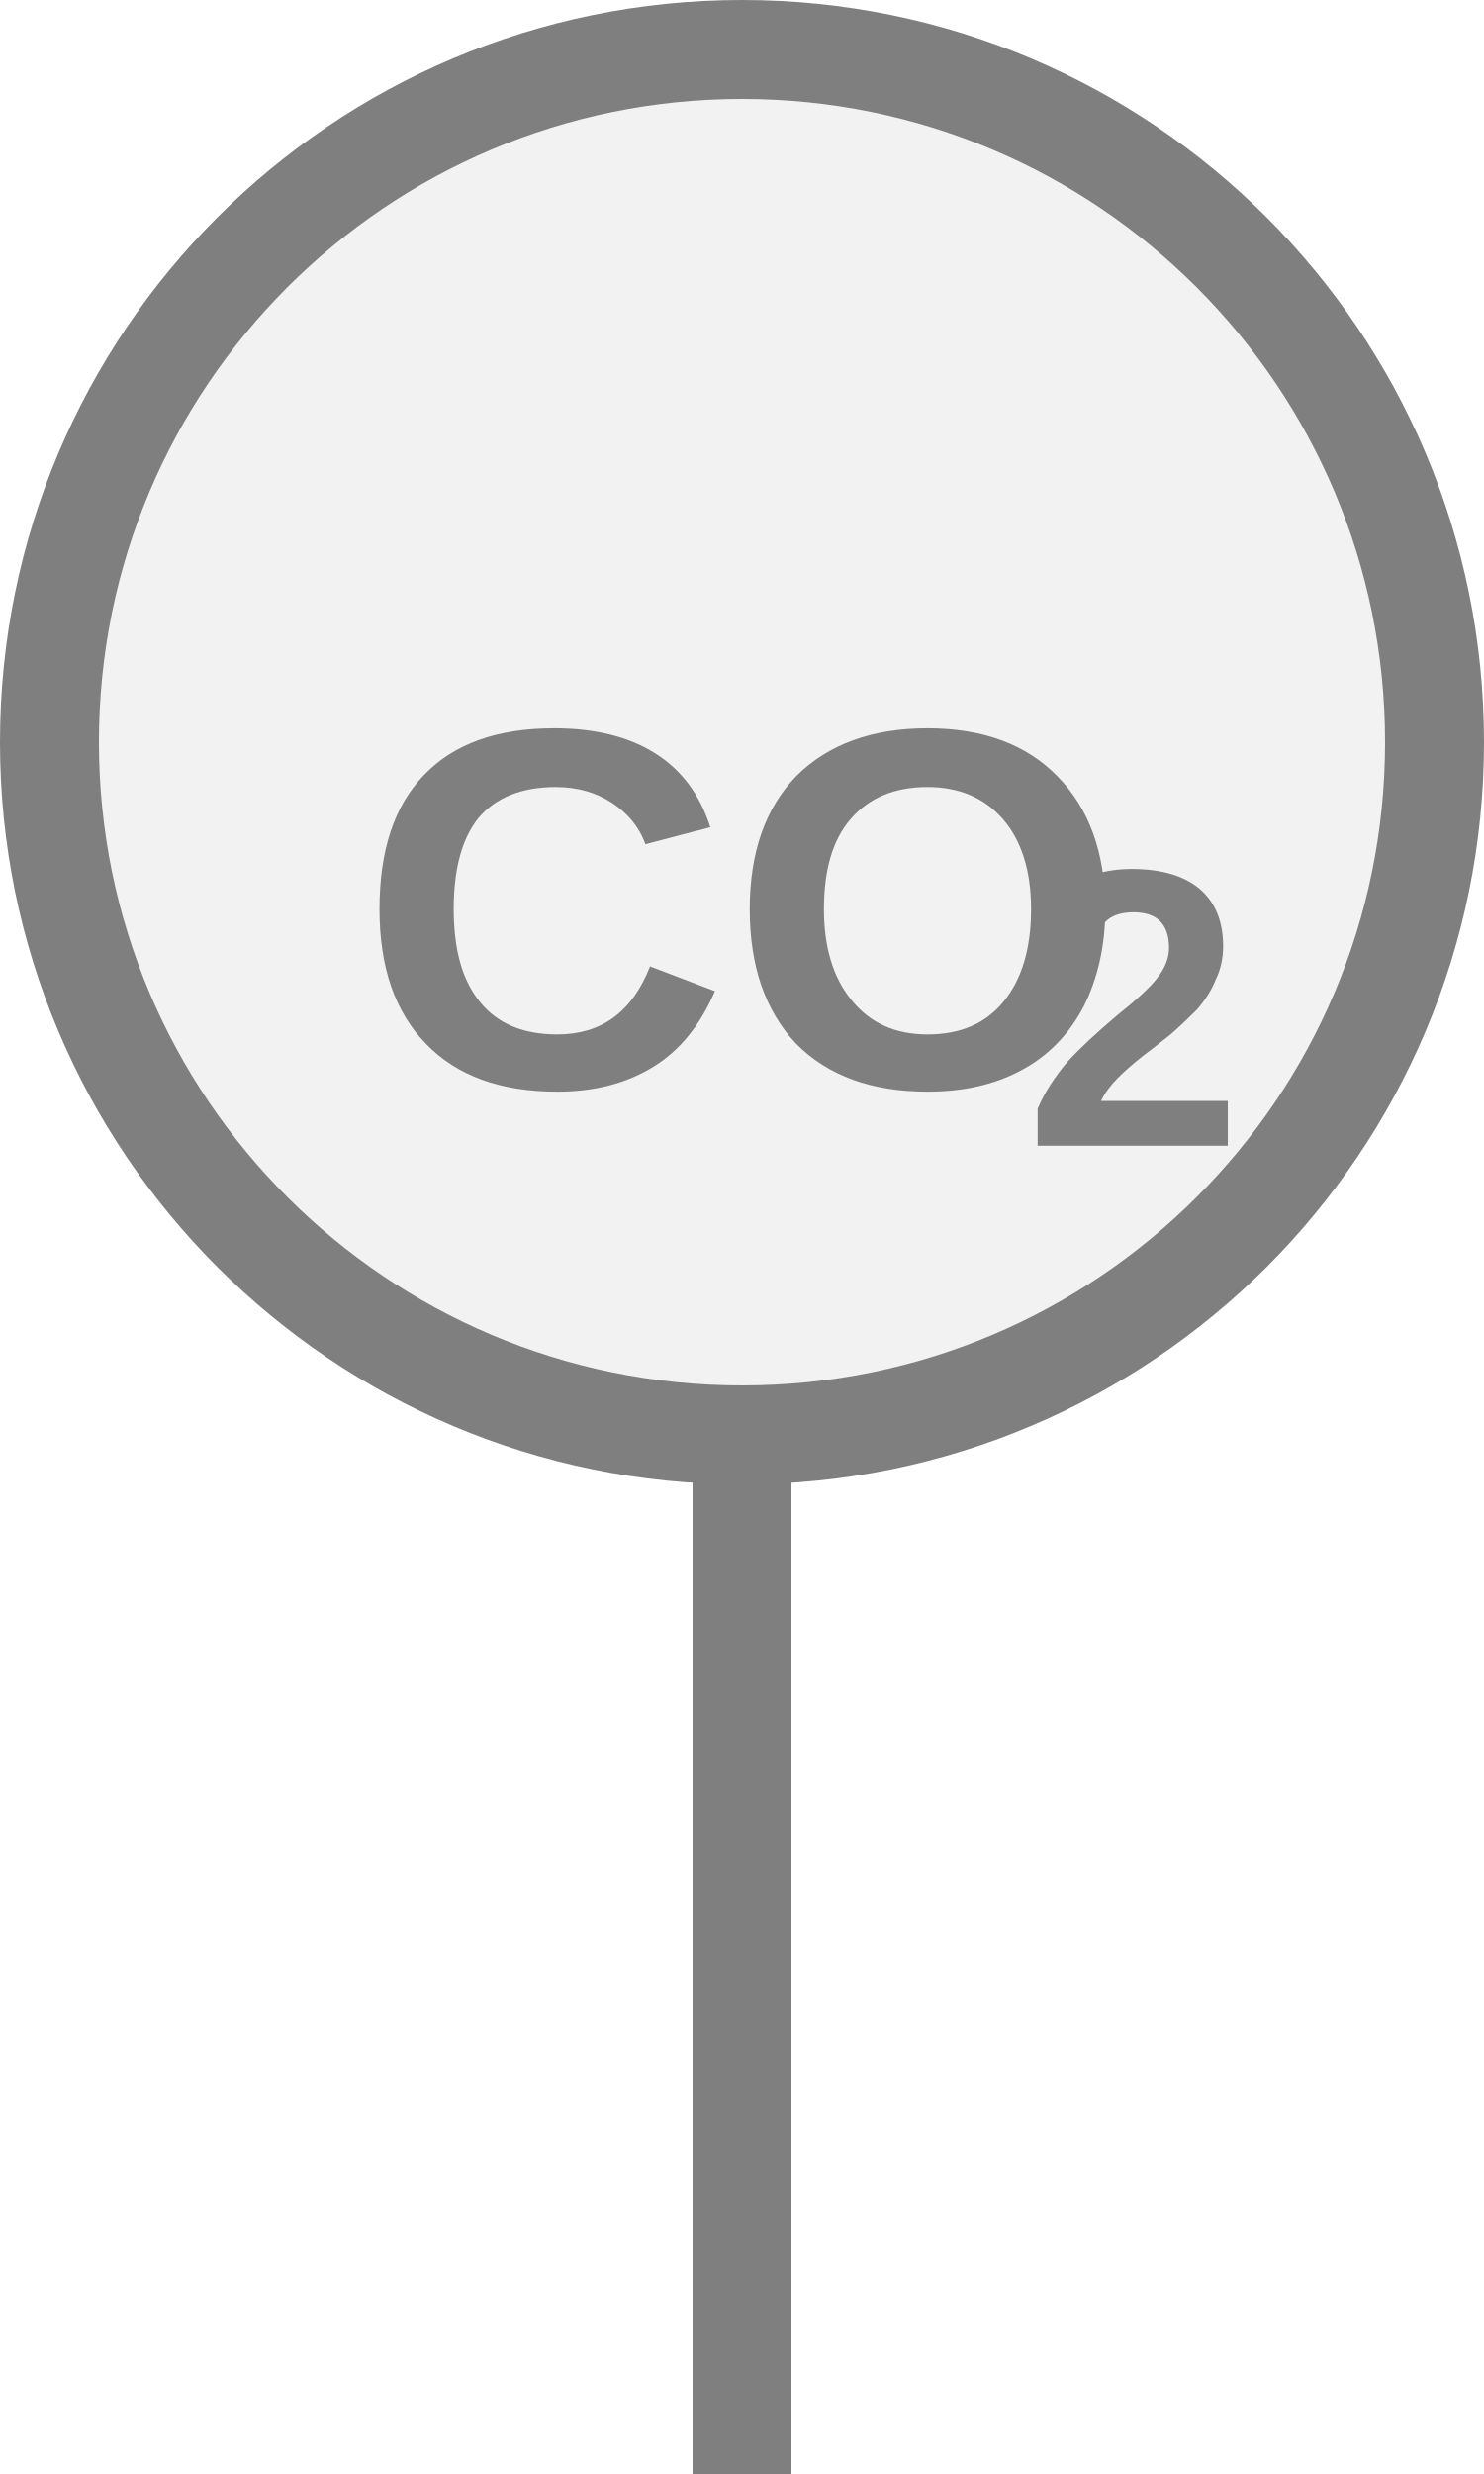
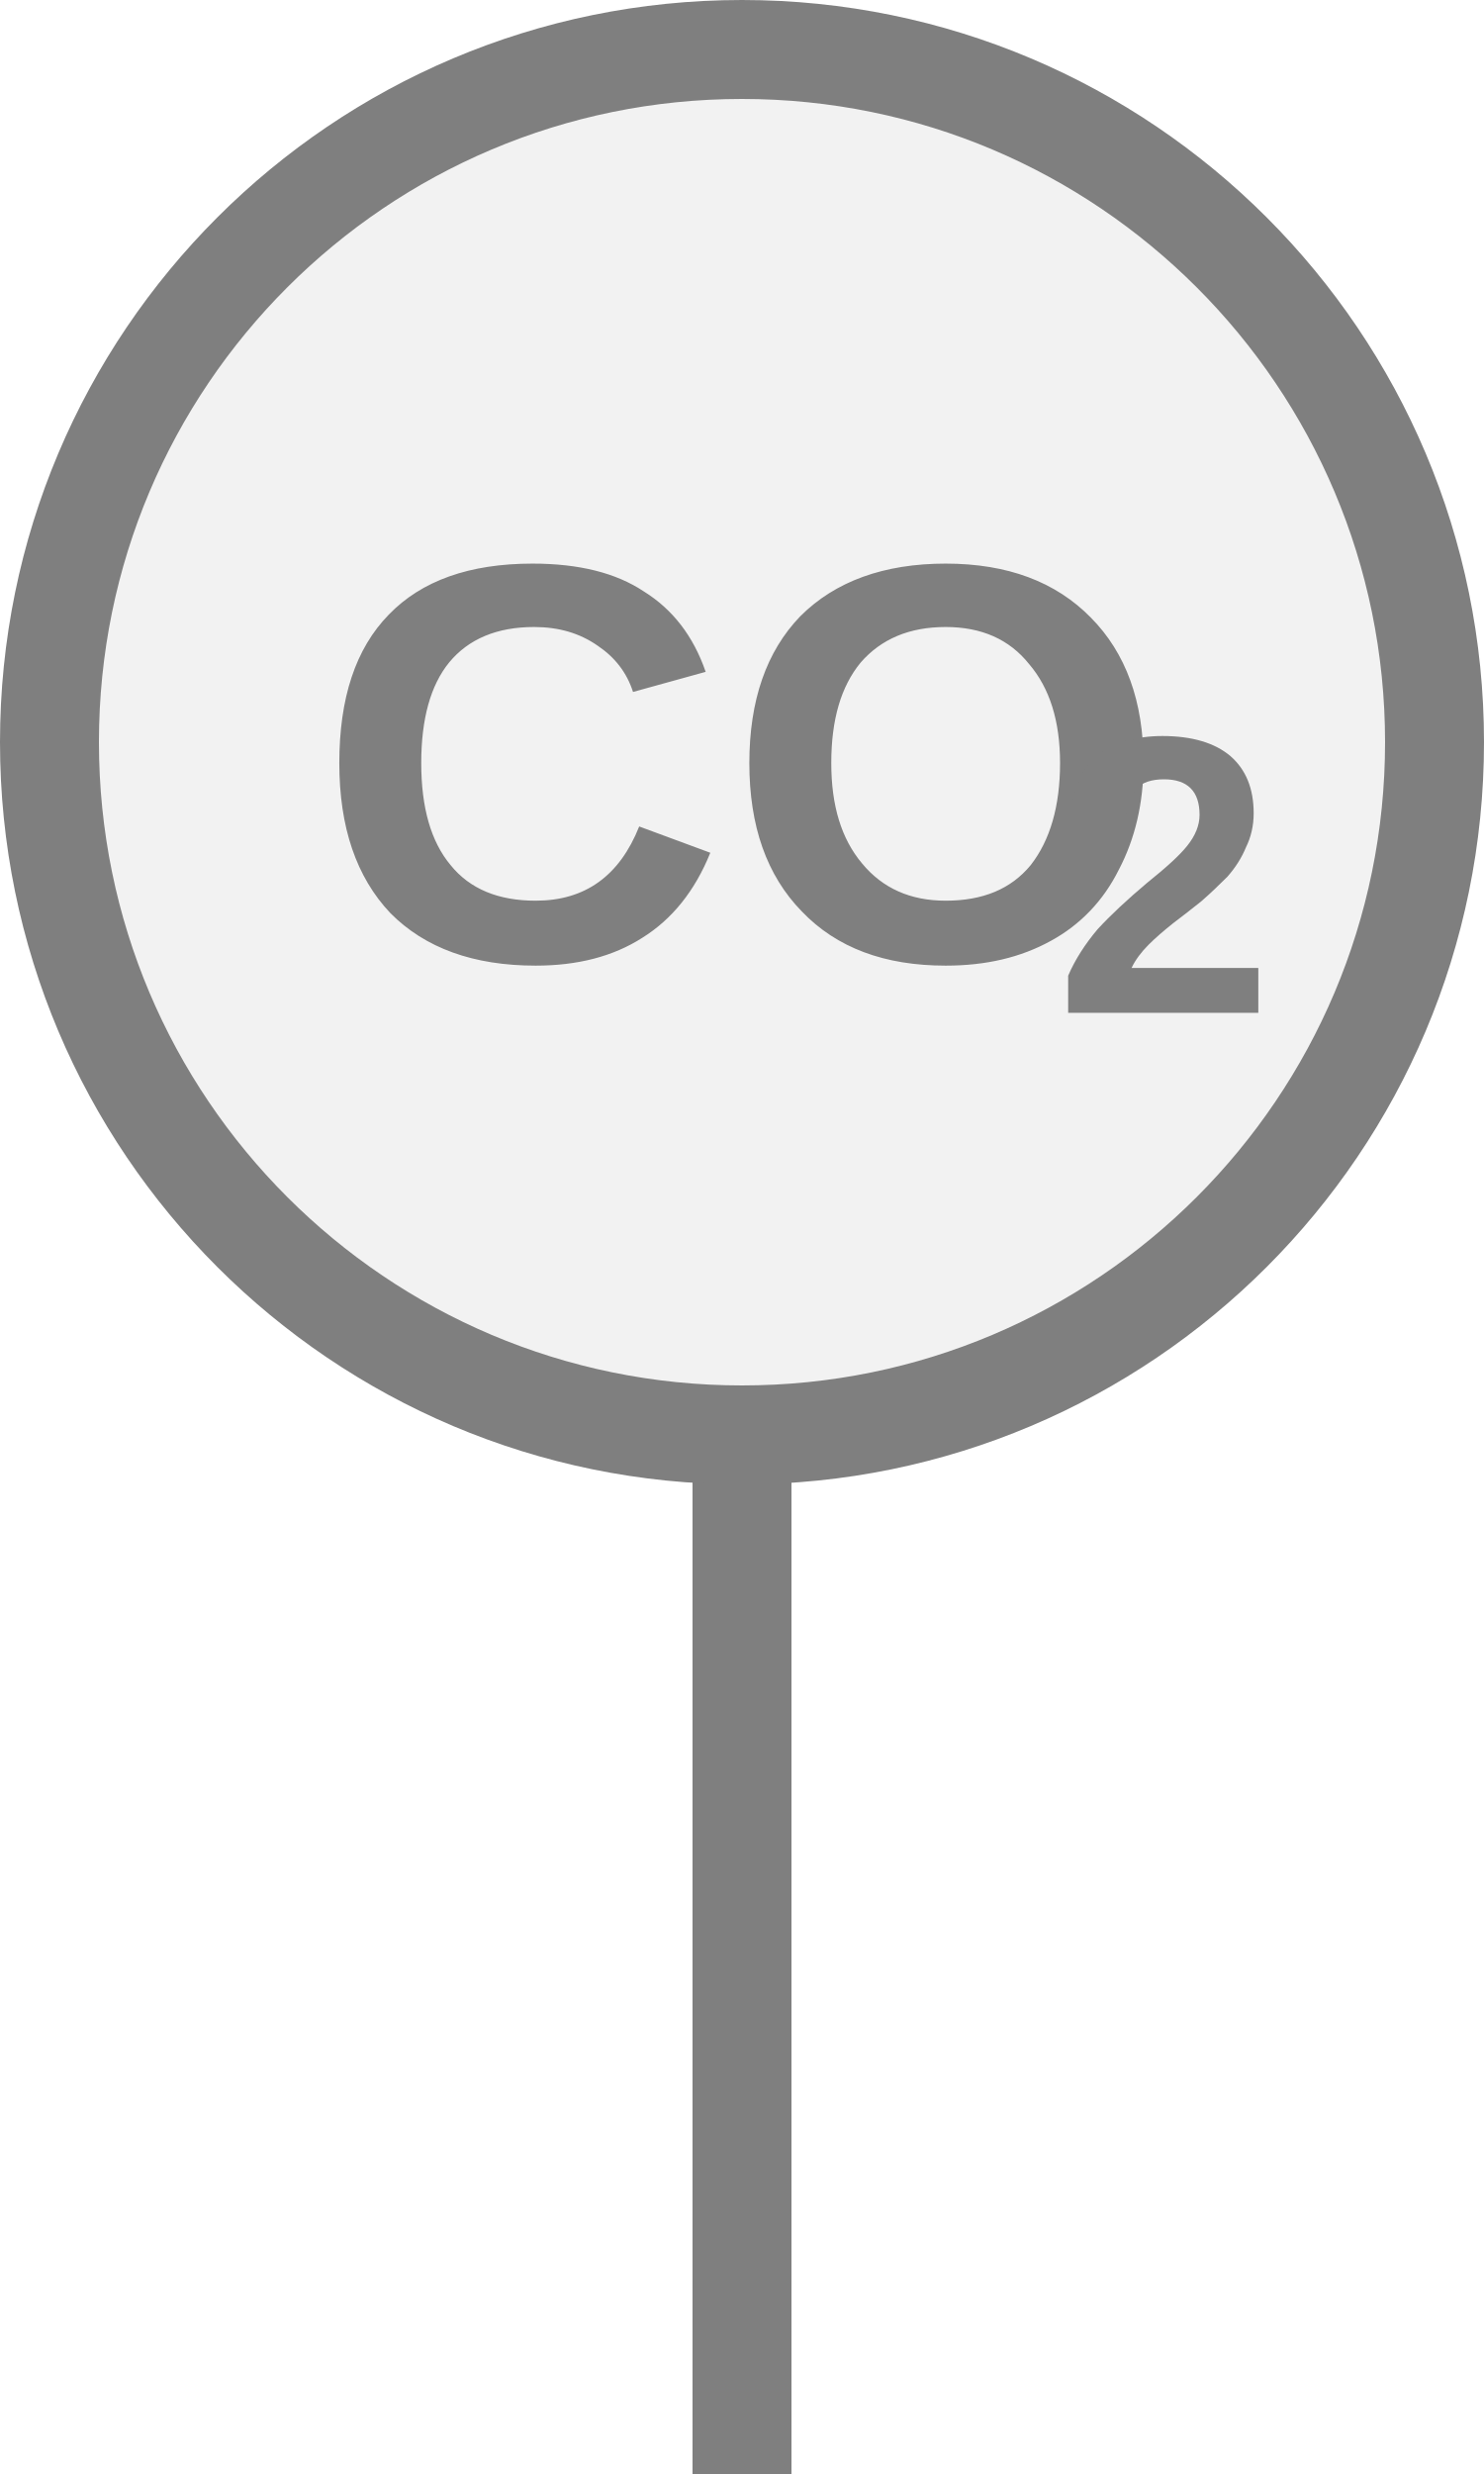
<svg xmlns="http://www.w3.org/2000/svg" width="15px" height="25px" viewBox="0 0 15 25">
  <rect x="7" y="14.5" width="1" height="11" fill="#7f7f7f" />
  <circle cx="7.5" cy="7.5" r="7" fill="#f2f2f2" stroke="#7f7f7f" stroke-width="1" />
-   <text x="7.5" y="9.511" fill="#7f7f7f" font-family="Arial, Helvetica, sans-serif" font-size="5.18" font-style="normal" font-weight="600" text-anchor="middle" dominant-baseline="middle">CO</text>
-   <text x="10.349" y="10.444" fill="#7f7f7f" font-family="Arial, Helvetica, sans-serif" font-size="4" font-style="normal" font-weight="600" text-anchor="start" dominant-baseline="middle">2</text>
+   <text x="7.5" y="8.067" fill="#7f7f7f" font-family="Arial, Helvetica, sans-serif" font-size="5.74" font-style="normal" font-weight="600" text-anchor="middle" dominant-baseline="middle">CO</text>
+   <text x="10.657" y="9.1" fill="#7f7f7f" font-family="Arial, Helvetica, sans-serif" font-size="4" font-style="normal" font-weight="600" text-anchor="start" dominant-baseline="middle">2</text>
</svg>
